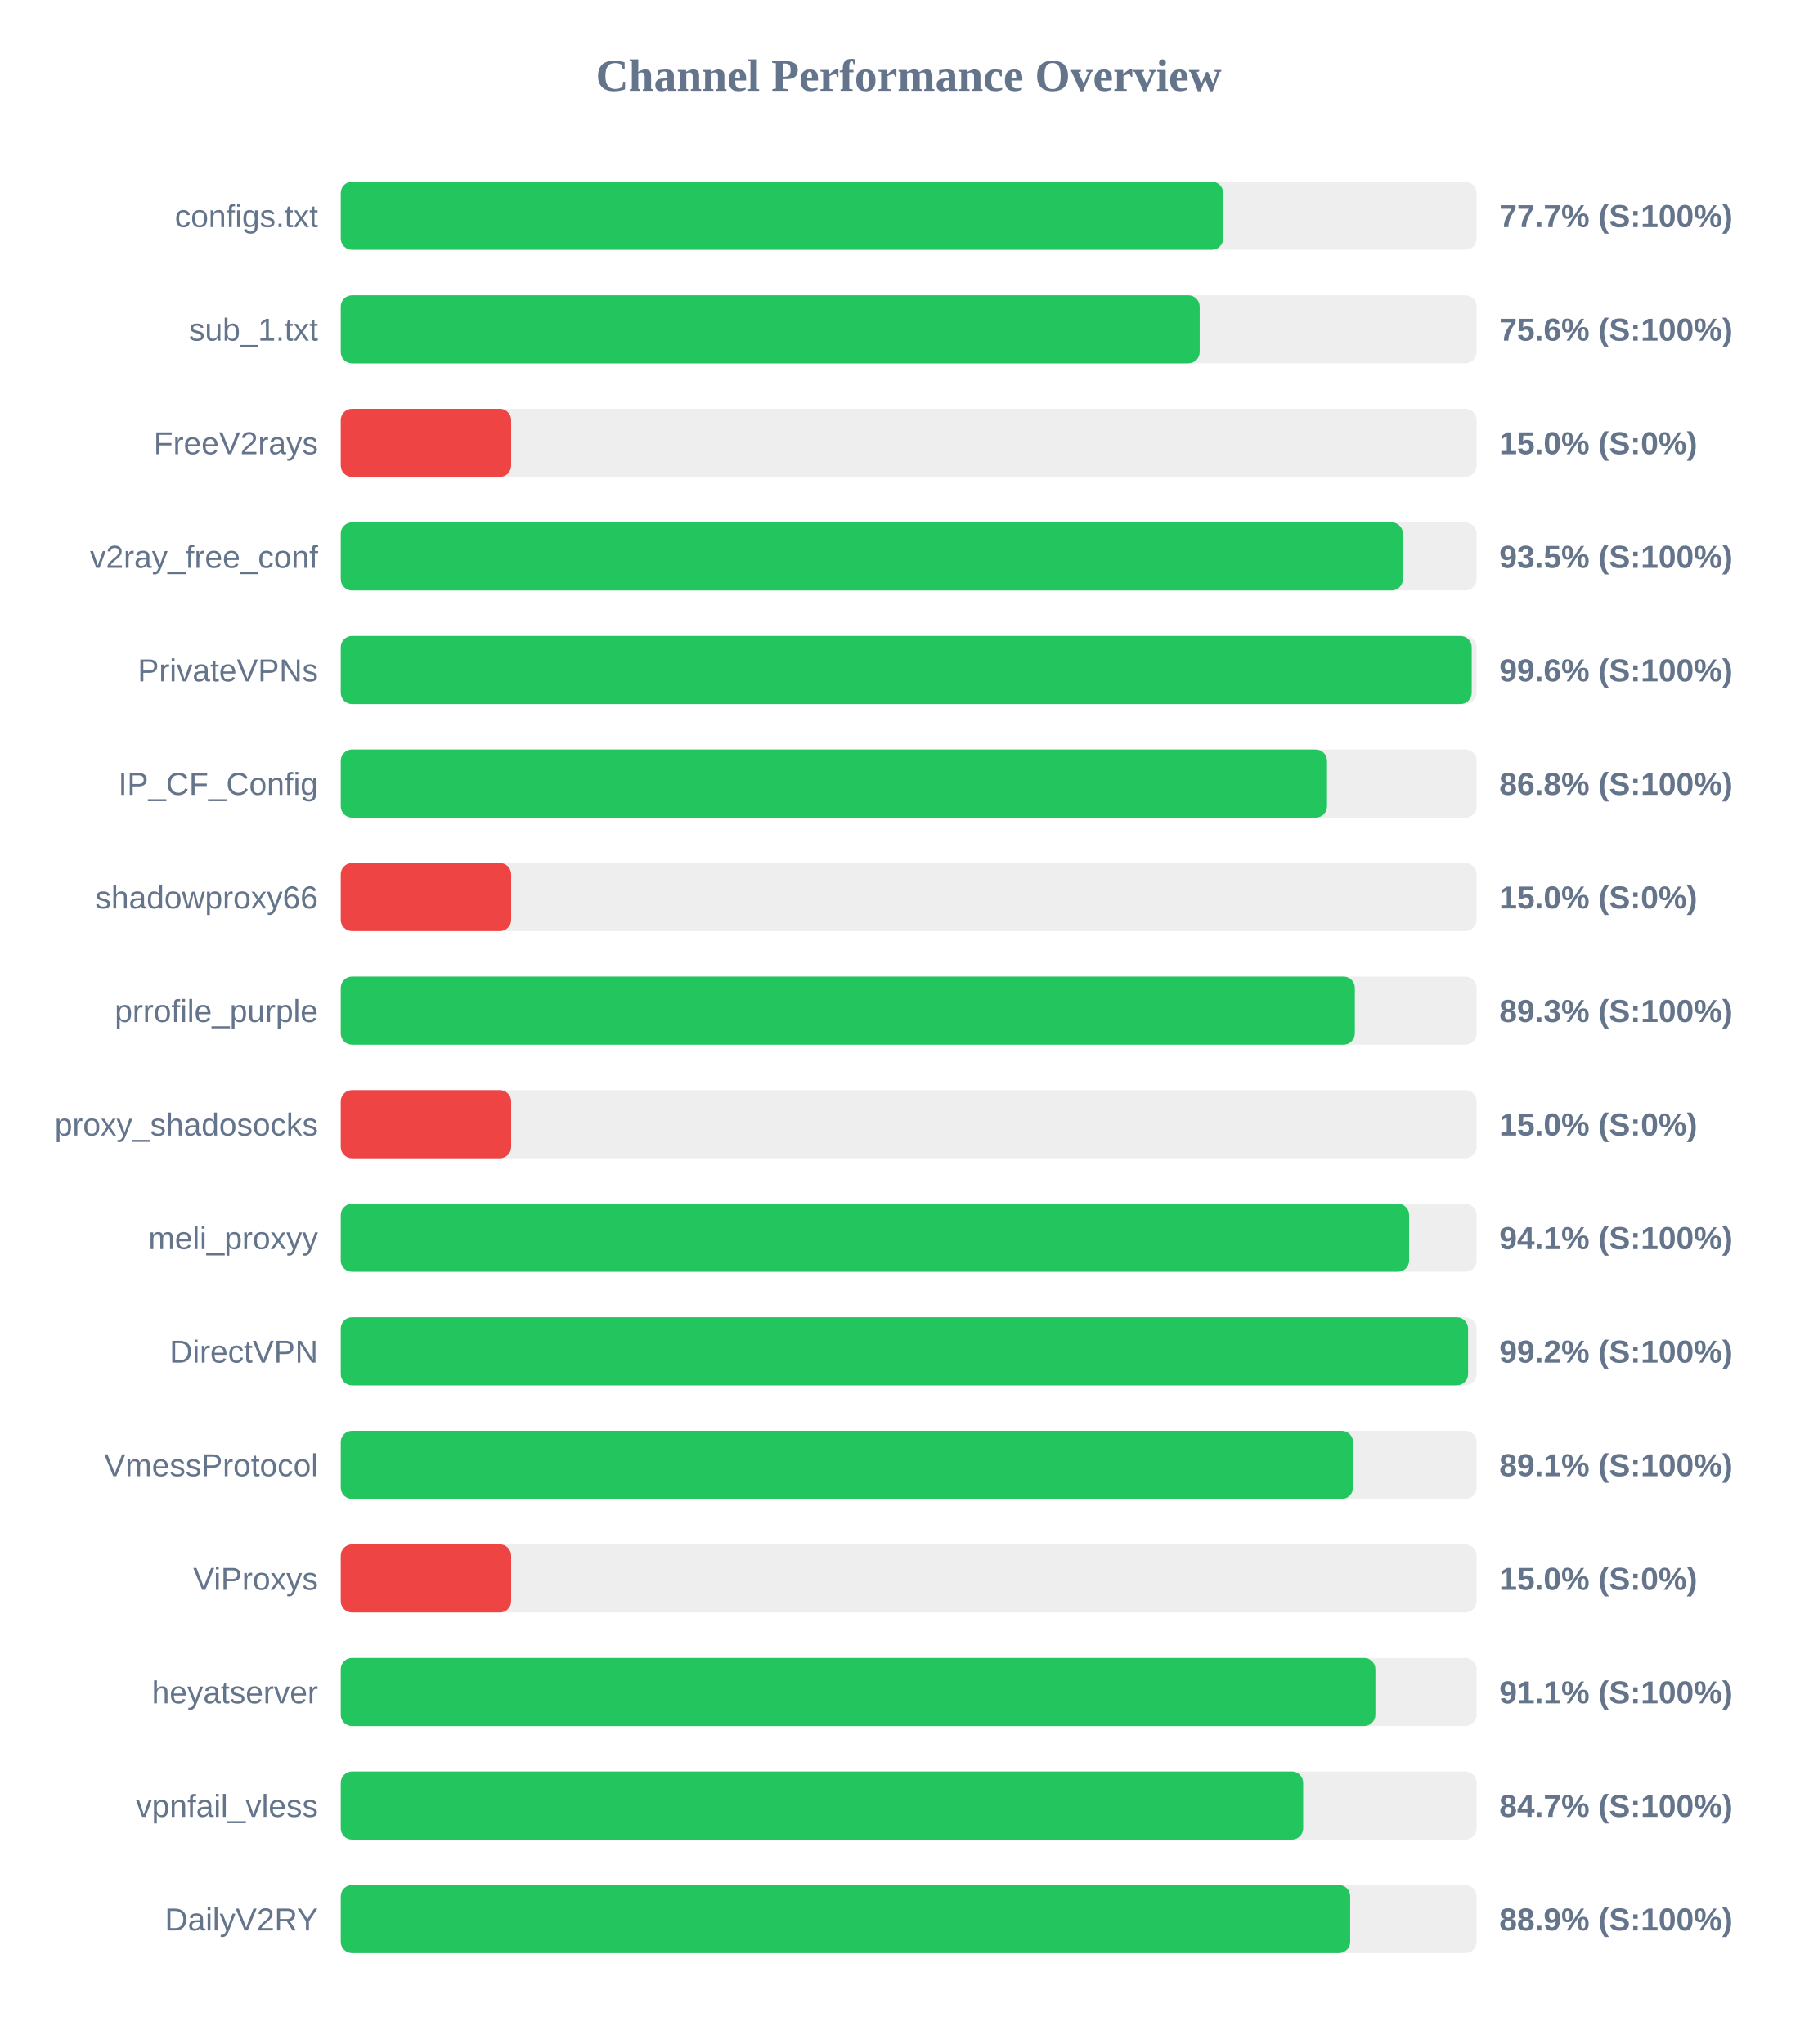
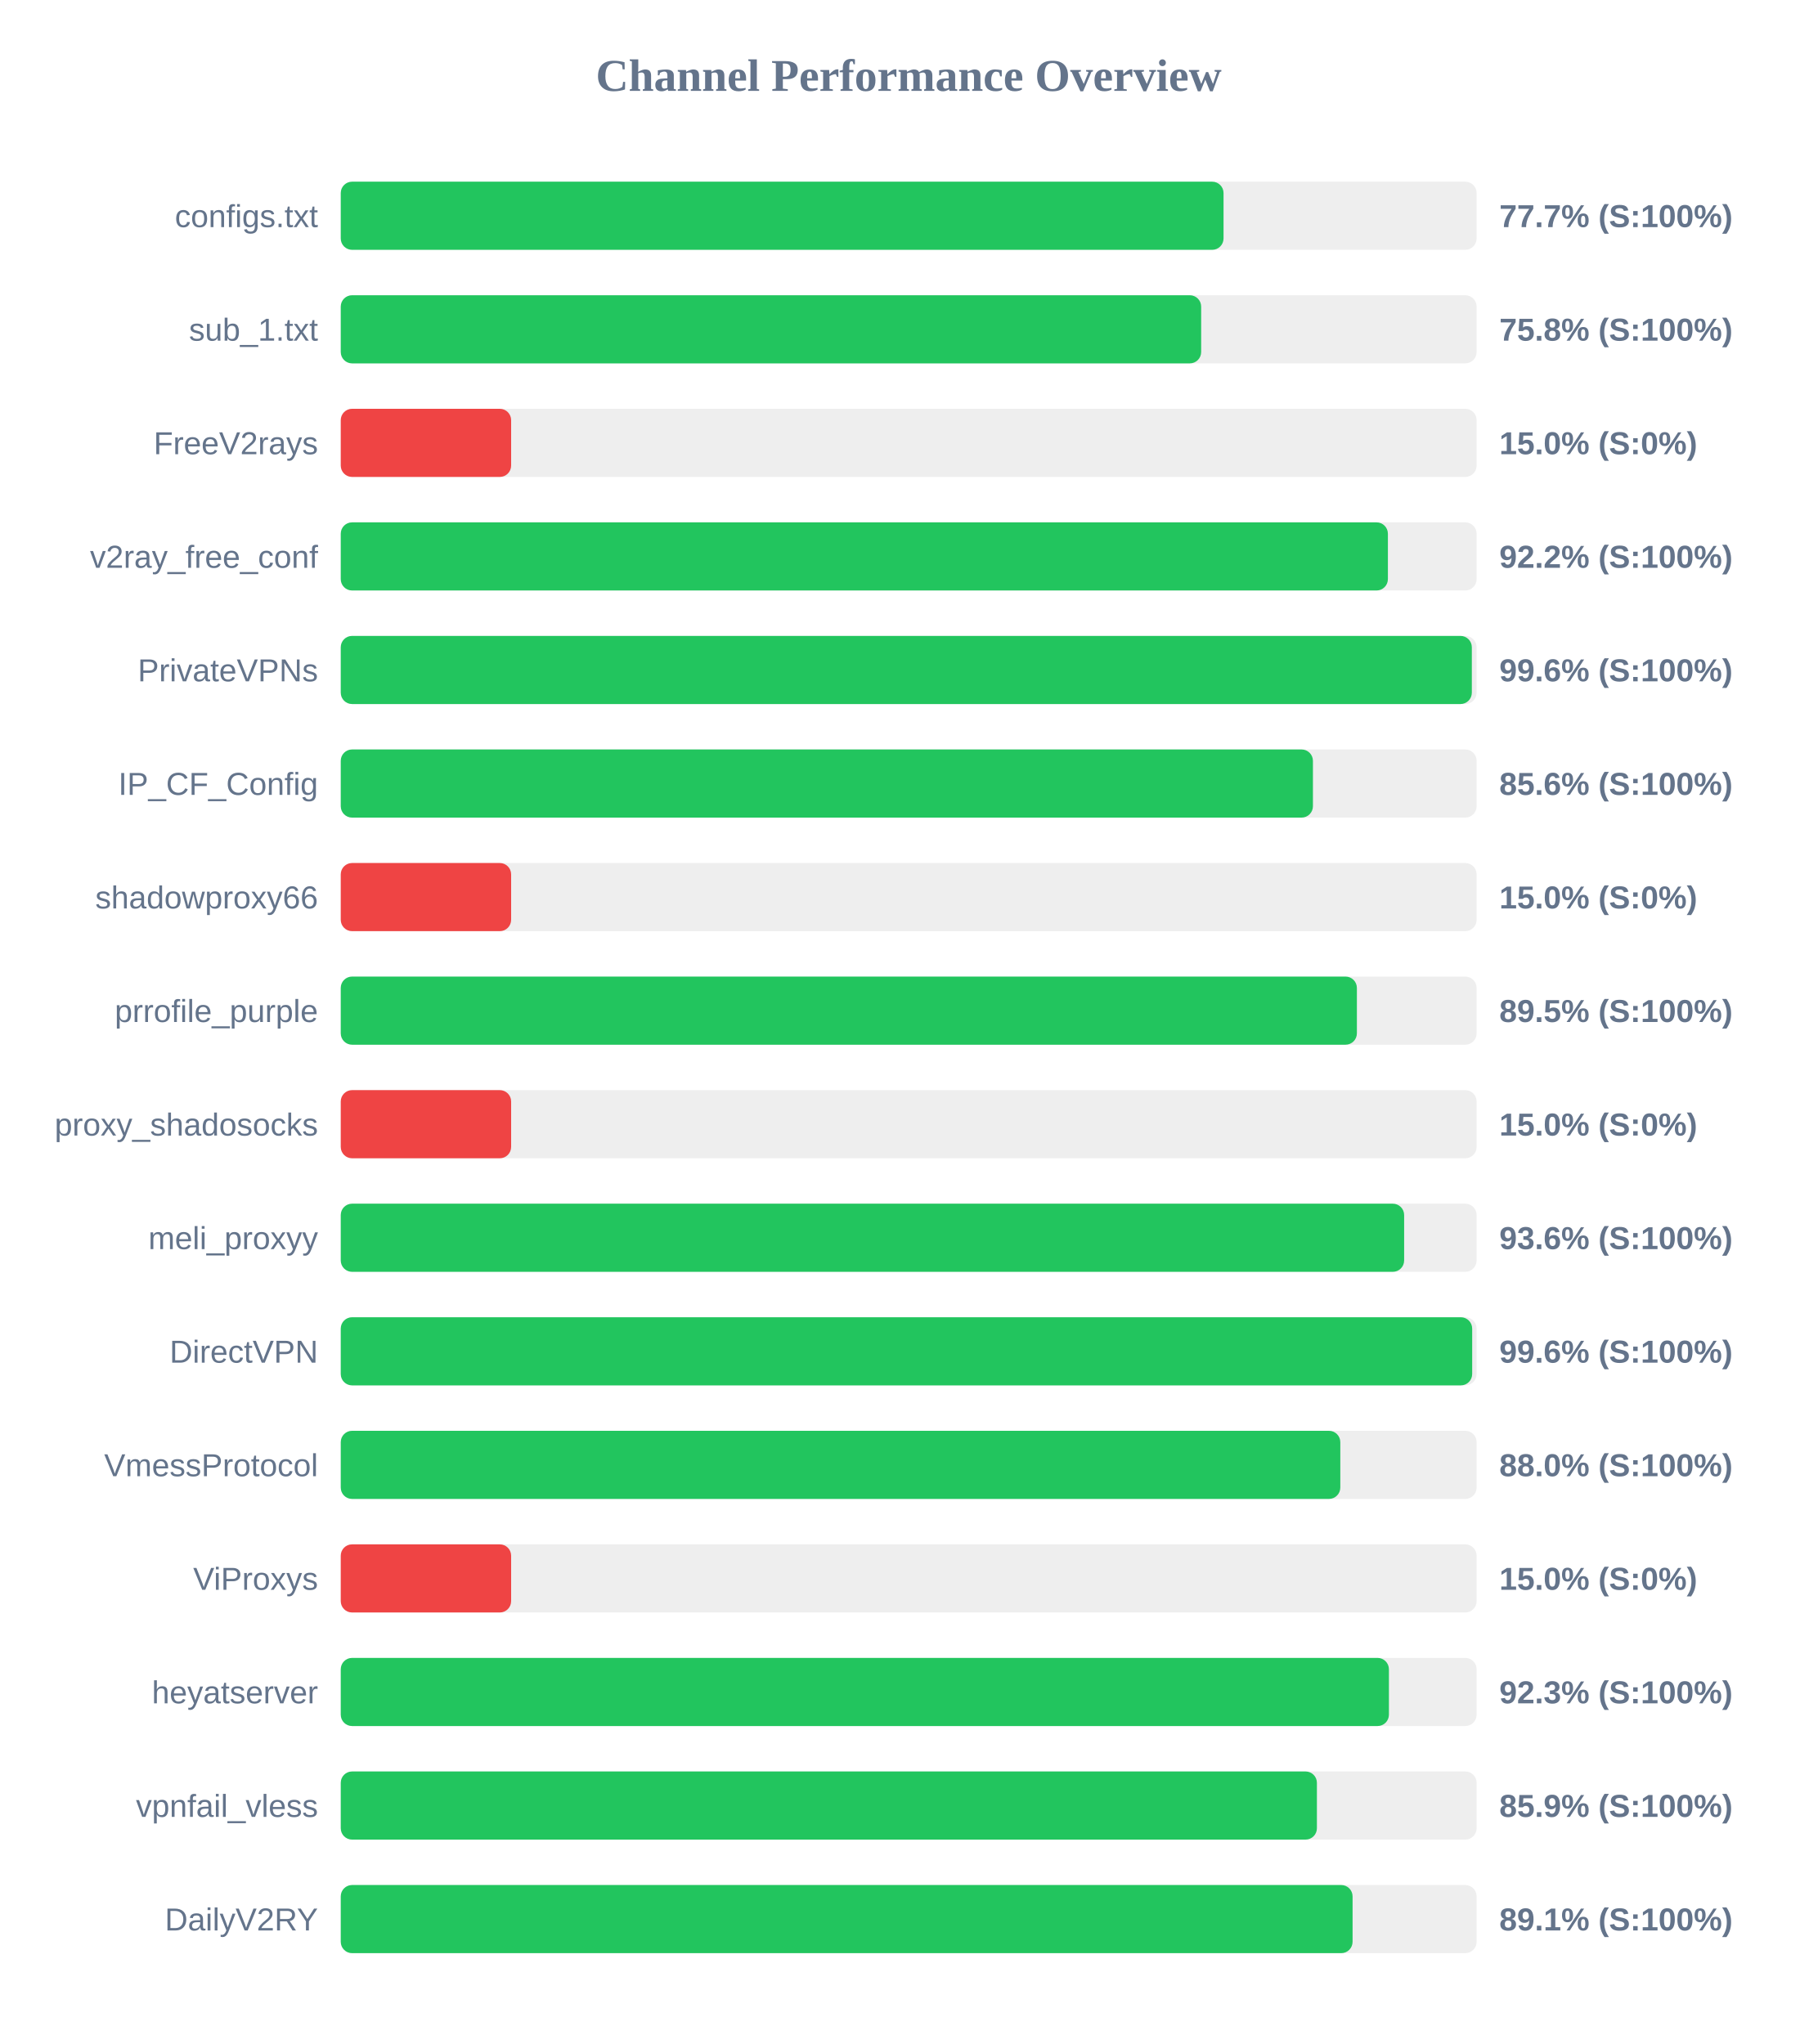
<svg xmlns="http://www.w3.org/2000/svg" width="800" height="900" version="1.1">
  <style>
        .row { font: 14px Arial; fill: #64748b; }
        .score { font: bold 14px Arial; fill: #64748b; }
    </style>
  <text x="400" y="40" text-anchor="middle" font-size="20px" font-weight="bold" fill="#64748b">Channel Performance Overview</text>
  <rect x="150" y="80" width="500" height="30" fill="#eee" rx="5" />
-   <rect x="150" y="80" width="388.45" height="30" fill="#22c55e" rx="5" />
+   <rect x="150" y="80" width="388.6" height="30" fill="#22c55e" rx="5" />
  <text x="140" y="100" text-anchor="end" class="row">configs.txt</text>
  <text x="660" y="100" text-anchor="start" class="score">77.7% (S:100%)</text>
  <rect x="150" y="130" width="500" height="30" fill="#eee" rx="5" />
-   <rect x="150" y="130" width="378.1" height="30" fill="#22c55e" rx="5" />
+   <rect x="150" y="130" width="378.75" height="30" fill="#22c55e" rx="5" />
  <text x="140" y="150" text-anchor="end" class="row">sub_1.txt</text>
-   <text x="660" y="150" text-anchor="start" class="score">75.6% (S:100%)</text>
+   <text x="660" y="150" text-anchor="start" class="score">75.8% (S:100%)</text>
  <rect x="150" y="180" width="500" height="30" fill="#eee" rx="5" />
  <rect x="150" y="180" width="75.0" height="30" fill="#ef4444" rx="5" />
  <text x="140" y="200" text-anchor="end" class="row">FreeV2rays</text>
  <text x="660" y="200" text-anchor="start" class="score">15.0% (S:0%)</text>
  <rect x="150" y="230" width="500" height="30" fill="#eee" rx="5" />
-   <rect x="150" y="230" width="467.55" height="30" fill="#22c55e" rx="5" />
+   <rect x="150" y="230" width="460.95" height="30" fill="#22c55e" rx="5" />
  <text x="140" y="250" text-anchor="end" class="row">v2ray_free_conf</text>
-   <text x="660" y="250" text-anchor="start" class="score">93.5% (S:100%)</text>
+   <text x="660" y="250" text-anchor="start" class="score">92.2% (S:100%)</text>
  <rect x="150" y="280" width="500" height="30" fill="#eee" rx="5" />
-   <rect x="150" y="280" width="497.85" height="30" fill="#22c55e" rx="5" />
+   <rect x="150" y="280" width="497.9" height="30" fill="#22c55e" rx="5" />
  <text x="140" y="300" text-anchor="end" class="row">PrivateVPNs</text>
  <text x="660" y="300" text-anchor="start" class="score">99.6% (S:100%)</text>
  <rect x="150" y="330" width="500" height="30" fill="#eee" rx="5" />
-   <rect x="150" y="330" width="434.15" height="30" fill="#22c55e" rx="5" />
+   <rect x="150" y="330" width="427.95" height="30" fill="#22c55e" rx="5" />
  <text x="140" y="350" text-anchor="end" class="row">IP_CF_Config</text>
-   <text x="660" y="350" text-anchor="start" class="score">86.8% (S:100%)</text>
+   <text x="660" y="350" text-anchor="start" class="score">85.6% (S:100%)</text>
  <rect x="150" y="380" width="500" height="30" fill="#eee" rx="5" />
  <rect x="150" y="380" width="75.0" height="30" fill="#ef4444" rx="5" />
  <text x="140" y="400" text-anchor="end" class="row">shadowproxy66</text>
  <text x="660" y="400" text-anchor="start" class="score">15.0% (S:0%)</text>
  <rect x="150" y="430" width="500" height="30" fill="#eee" rx="5" />
-   <rect x="150" y="430" width="446.4" height="30" fill="#22c55e" rx="5" />
+   <rect x="150" y="430" width="447.3" height="30" fill="#22c55e" rx="5" />
  <text x="140" y="450" text-anchor="end" class="row">prrofile_purple</text>
-   <text x="660" y="450" text-anchor="start" class="score">89.3% (S:100%)</text>
+   <text x="660" y="450" text-anchor="start" class="score">89.5% (S:100%)</text>
  <rect x="150" y="480" width="500" height="30" fill="#eee" rx="5" />
  <rect x="150" y="480" width="75.0" height="30" fill="#ef4444" rx="5" />
  <text x="140" y="500" text-anchor="end" class="row">proxy_shadosocks</text>
  <text x="660" y="500" text-anchor="start" class="score">15.0% (S:0%)</text>
  <rect x="150" y="530" width="500" height="30" fill="#eee" rx="5" />
-   <rect x="150" y="530" width="470.3" height="30" fill="#22c55e" rx="5" />
+   <rect x="150" y="530" width="468.1" height="30" fill="#22c55e" rx="5" />
  <text x="140" y="550" text-anchor="end" class="row">meli_proxyy</text>
-   <text x="660" y="550" text-anchor="start" class="score">94.1% (S:100%)</text>
+   <text x="660" y="550" text-anchor="start" class="score">93.6% (S:100%)</text>
  <rect x="150" y="580" width="500" height="30" fill="#eee" rx="5" />
-   <rect x="150" y="580" width="496.25" height="30" fill="#22c55e" rx="5" />
+   <rect x="150" y="580" width="498.05" height="30" fill="#22c55e" rx="5" />
  <text x="140" y="600" text-anchor="end" class="row">DirectVPN</text>
-   <text x="660" y="600" text-anchor="start" class="score">99.2% (S:100%)</text>
+   <text x="660" y="600" text-anchor="start" class="score">99.6% (S:100%)</text>
  <rect x="150" y="630" width="500" height="30" fill="#eee" rx="5" />
-   <rect x="150" y="630" width="445.6" height="30" fill="#22c55e" rx="5" />
+   <rect x="150" y="630" width="440.0" height="30" fill="#22c55e" rx="5" />
  <text x="140" y="650" text-anchor="end" class="row">VmessProtocol</text>
-   <text x="660" y="650" text-anchor="start" class="score">89.1% (S:100%)</text>
+   <text x="660" y="650" text-anchor="start" class="score">88.0% (S:100%)</text>
  <rect x="150" y="680" width="500" height="30" fill="#eee" rx="5" />
  <rect x="150" y="680" width="75.0" height="30" fill="#ef4444" rx="5" />
  <text x="140" y="700" text-anchor="end" class="row">ViProxys</text>
  <text x="660" y="700" text-anchor="start" class="score">15.0% (S:0%)</text>
  <rect x="150" y="730" width="500" height="30" fill="#eee" rx="5" />
-   <rect x="150" y="730" width="455.45" height="30" fill="#22c55e" rx="5" />
+   <rect x="150" y="730" width="461.4" height="30" fill="#22c55e" rx="5" />
  <text x="140" y="750" text-anchor="end" class="row">heyatserver</text>
-   <text x="660" y="750" text-anchor="start" class="score">91.1% (S:100%)</text>
+   <text x="660" y="750" text-anchor="start" class="score">92.3% (S:100%)</text>
  <rect x="150" y="780" width="500" height="30" fill="#eee" rx="5" />
-   <rect x="150" y="780" width="423.65" height="30" fill="#22c55e" rx="5" />
+   <rect x="150" y="780" width="429.7" height="30" fill="#22c55e" rx="5" />
  <text x="140" y="800" text-anchor="end" class="row">vpnfail_vless</text>
-   <text x="660" y="800" text-anchor="start" class="score">84.7% (S:100%)</text>
+   <text x="660" y="800" text-anchor="start" class="score">85.9% (S:100%)</text>
  <rect x="150" y="830" width="500" height="30" fill="#eee" rx="5" />
-   <rect x="150" y="830" width="444.35" height="30" fill="#22c55e" rx="5" />
+   <rect x="150" y="830" width="445.4" height="30" fill="#22c55e" rx="5" />
  <text x="140" y="850" text-anchor="end" class="row">DailyV2RY</text>
-   <text x="660" y="850" text-anchor="start" class="score">88.9% (S:100%)</text>
+   <text x="660" y="850" text-anchor="start" class="score">89.1% (S:100%)</text>
</svg>
